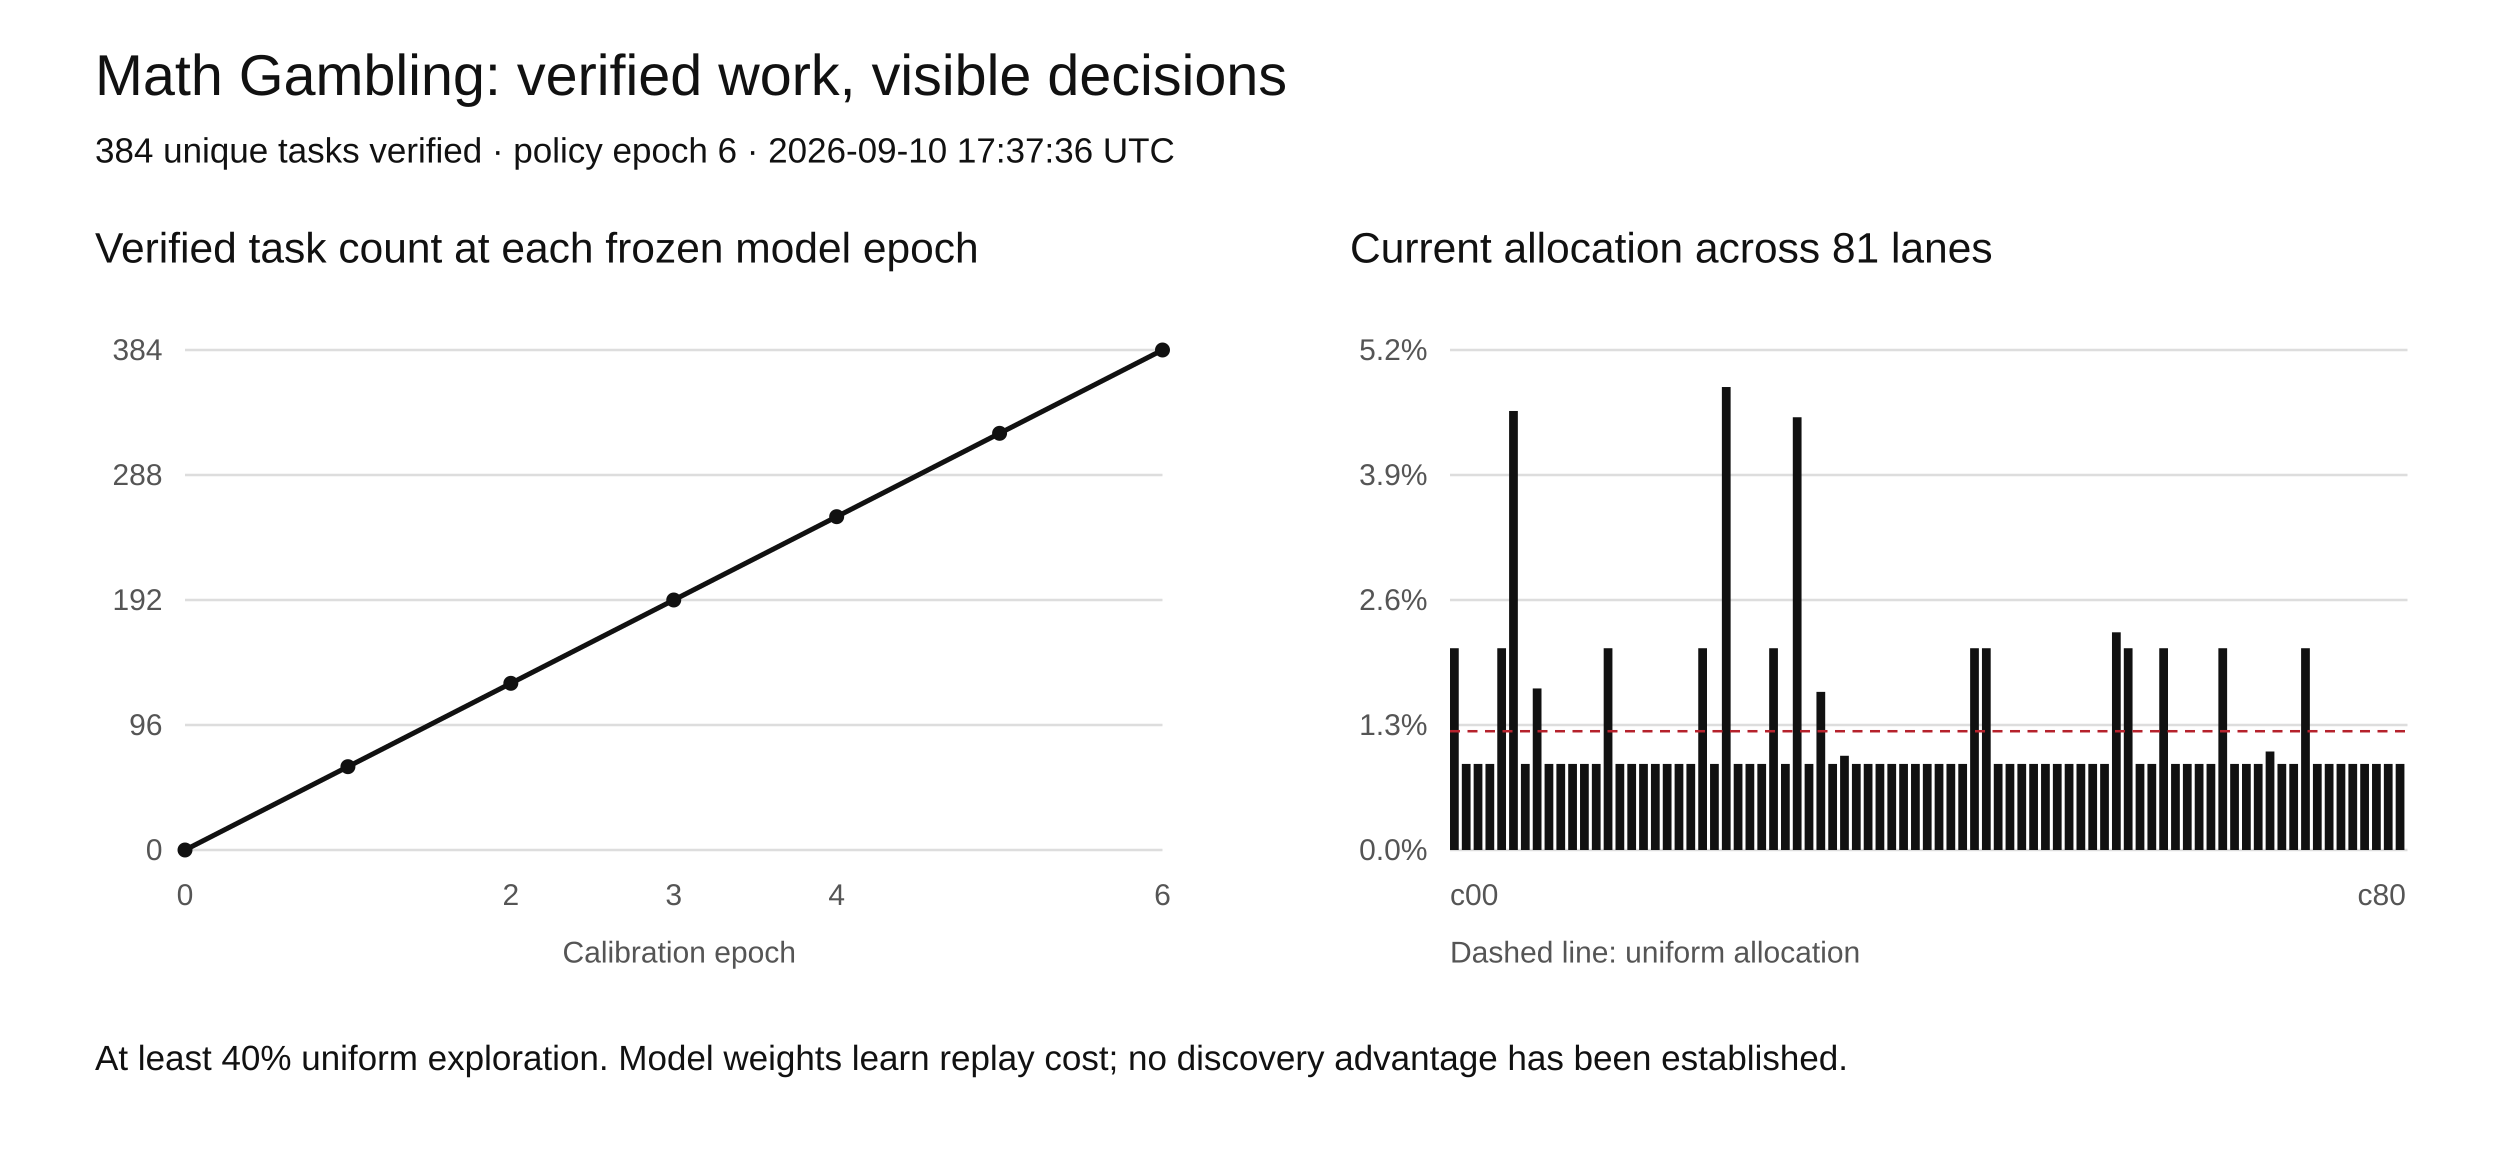
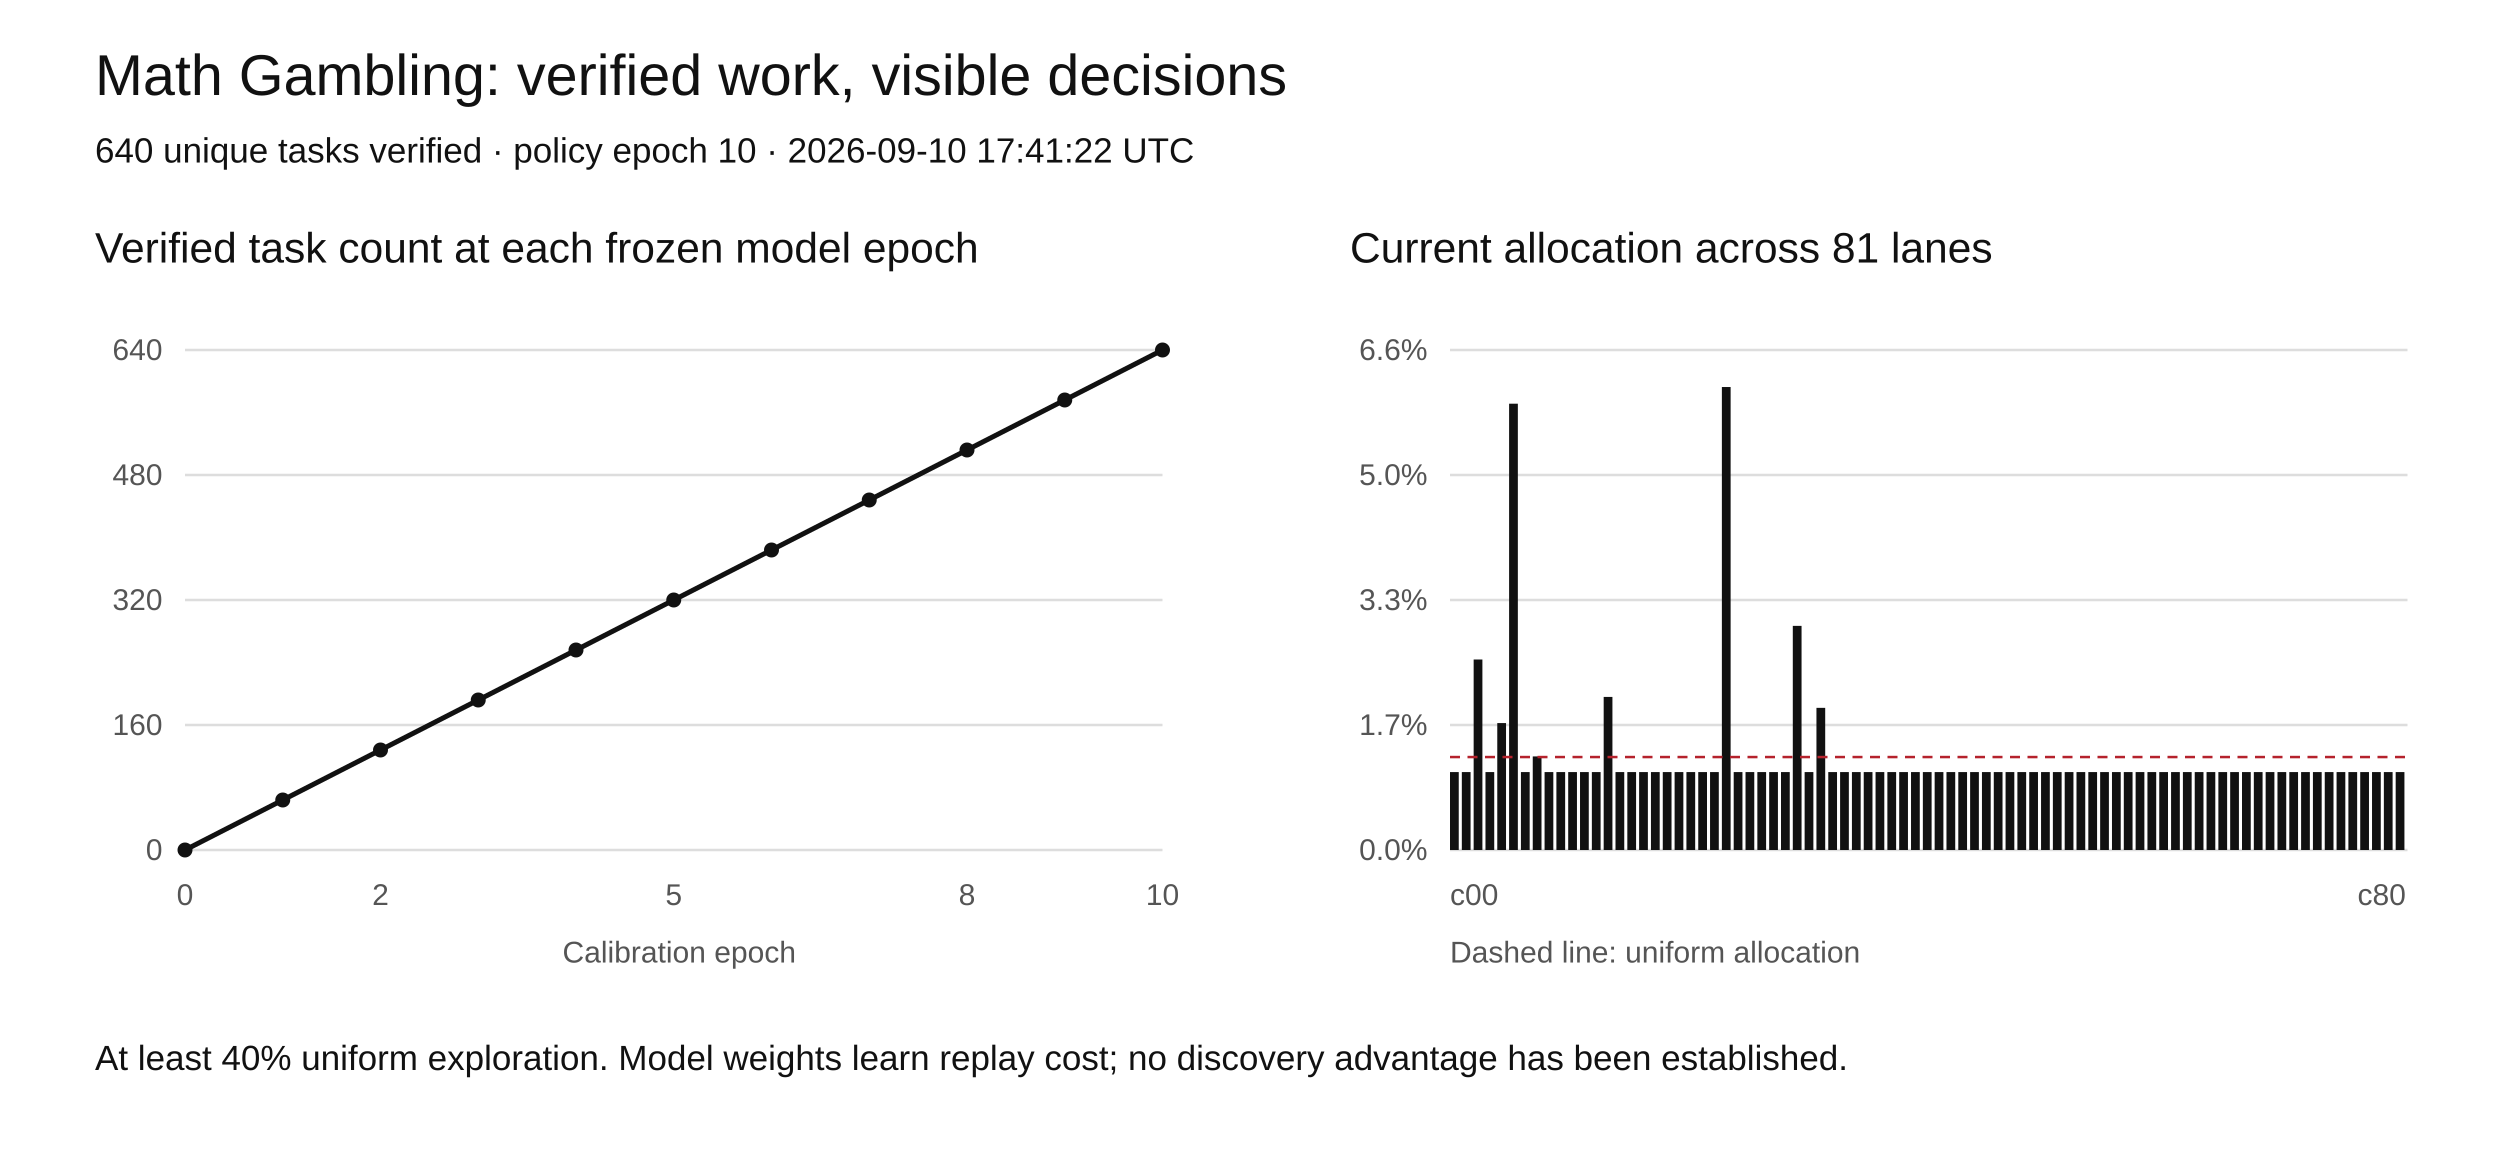
<svg xmlns="http://www.w3.org/2000/svg" width="1000" height="460" viewBox="0 0 1000 460" role="img" aria-labelledby="title desc">
  <rect width="1000" height="460" fill="white" />
  <style>text{font-family:Arial,sans-serif;fill:#111}.tick{font-size:12px;fill:#555}.grid{stroke:#ddd;stroke-width:1}</style>
  <text x="38" y="38" font-size="23">Math Gambling: verified work, visible decisions</text>
-   <text x="38" y="65" font-size="14">384 unique tasks verified · policy epoch 6 · 2026-09-10 17:37:36 UTC</text>
+   <text x="38" y="65" font-size="14">640 unique tasks verified · policy epoch 10 · 2026-09-10 17:41:22 UTC</text>
  <text x="38" y="105" font-size="17">Verified task count at each frozen model epoch</text>
  <text x="540" y="105" font-size="17">Current allocation across 81 lanes</text>
  <line class="grid" x1="74" y1="340" x2="465" y2="340" />
  <text class="tick" x="65" y="344" text-anchor="end">0</text>
  <line class="grid" x1="580" y1="340" x2="963" y2="340" />
  <text class="tick" x="571" y="344" text-anchor="end">0.0%</text>
  <line class="grid" x1="74" y1="290" x2="465" y2="290" />
-   <text class="tick" x="65" y="294" text-anchor="end">96</text>
+   <text class="tick" x="65" y="294" text-anchor="end">160</text>
  <line class="grid" x1="580" y1="290" x2="963" y2="290" />
-   <text class="tick" x="571" y="294" text-anchor="end">1.3%</text>
+   <text class="tick" x="571" y="294" text-anchor="end">1.7%</text>
  <line class="grid" x1="74" y1="240" x2="465" y2="240" />
-   <text class="tick" x="65" y="244" text-anchor="end">192</text>
+   <text class="tick" x="65" y="244" text-anchor="end">320</text>
  <line class="grid" x1="580" y1="240" x2="963" y2="240" />
-   <text class="tick" x="571" y="244" text-anchor="end">2.6%</text>
+   <text class="tick" x="571" y="244" text-anchor="end">3.3%</text>
  <line class="grid" x1="74" y1="190" x2="465" y2="190" />
-   <text class="tick" x="65" y="194" text-anchor="end">288</text>
+   <text class="tick" x="65" y="194" text-anchor="end">480</text>
  <line class="grid" x1="580" y1="190" x2="963" y2="190" />
-   <text class="tick" x="571" y="194" text-anchor="end">3.9%</text>
+   <text class="tick" x="571" y="194" text-anchor="end">5.0%</text>
  <line class="grid" x1="74" y1="140" x2="465" y2="140" />
-   <text class="tick" x="65" y="144" text-anchor="end">384</text>
+   <text class="tick" x="65" y="144" text-anchor="end">640</text>
  <line class="grid" x1="580" y1="140" x2="963" y2="140" />
-   <text class="tick" x="571" y="144" text-anchor="end">5.2%</text>
-   <polyline fill="none" stroke="#111" stroke-width="2" points="74.00,340.00 139.17,306.67 204.33,273.33 269.50,240.00 334.67,206.67 399.83,173.33 465.00,140.00" />
+   <text class="tick" x="571" y="144" text-anchor="end">6.6%</text>
+   <polyline fill="none" stroke="#111" stroke-width="2" points="74.00,340.00 113.10,320.00 152.20,300.00 191.30,280.00 230.40,260.00 269.50,240.00 308.60,220.00 347.70,200.00 386.80,180.00 425.90,160.00 465.00,140.00" />
  <circle cx="74.00" cy="340.00" r="3" fill="#111" />
-   <circle cx="139.17" cy="306.67" r="3" fill="#111" />
-   <circle cx="204.33" cy="273.33" r="3" fill="#111" />
+   <circle cx="113.10" cy="320.00" r="3" fill="#111" />
+   <circle cx="152.20" cy="300.00" r="3" fill="#111" />
+   <circle cx="191.30" cy="280.00" r="3" fill="#111" />
+   <circle cx="230.40" cy="260.00" r="3" fill="#111" />
  <circle cx="269.50" cy="240.00" r="3" fill="#111" />
-   <circle cx="334.67" cy="206.67" r="3" fill="#111" />
-   <circle cx="399.83" cy="173.33" r="3" fill="#111" />
+   <circle cx="308.60" cy="220.00" r="3" fill="#111" />
+   <circle cx="347.70" cy="200.00" r="3" fill="#111" />
+   <circle cx="386.80" cy="180.00" r="3" fill="#111" />
+   <circle cx="425.90" cy="160.00" r="3" fill="#111" />
  <circle cx="465.00" cy="140.00" r="3" fill="#111" />
  <text class="tick" x="74.00" y="362" text-anchor="middle">0</text>
-   <text class="tick" x="204.33" y="362" text-anchor="middle">2</text>
-   <text class="tick" x="269.50" y="362" text-anchor="middle">3</text>
-   <text class="tick" x="334.67" y="362" text-anchor="middle">4</text>
-   <text class="tick" x="465.00" y="362" text-anchor="middle">6</text>
-   <rect x="580.00" y="259.29" width="3.5" height="80.71" fill="#111" />
-   <rect x="584.73" y="305.57" width="3.5" height="34.43" fill="#111" />
-   <rect x="589.46" y="305.57" width="3.5" height="34.43" fill="#111" />
-   <rect x="594.19" y="305.57" width="3.5" height="34.43" fill="#111" />
-   <rect x="598.91" y="259.29" width="3.5" height="80.71" fill="#111" />
-   <rect x="603.64" y="164.39" width="3.5" height="175.61" fill="#111" />
-   <rect x="608.37" y="305.57" width="3.5" height="34.43" fill="#111" />
-   <rect x="613.10" y="275.38" width="3.5" height="64.62" fill="#111" />
-   <rect x="617.83" y="305.57" width="3.5" height="34.43" fill="#111" />
-   <rect x="622.56" y="305.57" width="3.5" height="34.43" fill="#111" />
-   <rect x="627.28" y="305.57" width="3.5" height="34.43" fill="#111" />
-   <rect x="632.01" y="305.57" width="3.5" height="34.43" fill="#111" />
-   <rect x="636.74" y="305.57" width="3.5" height="34.43" fill="#111" />
-   <rect x="641.47" y="259.29" width="3.5" height="80.71" fill="#111" />
-   <rect x="646.20" y="305.57" width="3.5" height="34.43" fill="#111" />
-   <rect x="650.93" y="305.57" width="3.5" height="34.43" fill="#111" />
-   <rect x="655.65" y="305.57" width="3.5" height="34.43" fill="#111" />
-   <rect x="660.38" y="305.57" width="3.5" height="34.43" fill="#111" />
-   <rect x="665.11" y="305.57" width="3.5" height="34.43" fill="#111" />
-   <rect x="669.84" y="305.57" width="3.5" height="34.43" fill="#111" />
-   <rect x="674.57" y="305.57" width="3.5" height="34.43" fill="#111" />
-   <rect x="679.30" y="259.29" width="3.5" height="80.71" fill="#111" />
-   <rect x="684.02" y="305.57" width="3.5" height="34.43" fill="#111" />
+   <text class="tick" x="152.20" y="362" text-anchor="middle">2</text>
+   <text class="tick" x="269.50" y="362" text-anchor="middle">5</text>
+   <text class="tick" x="386.80" y="362" text-anchor="middle">8</text>
+   <text class="tick" x="465.00" y="362" text-anchor="middle">10</text>
+   <rect x="580.00" y="308.83" width="3.5" height="31.17" fill="#111" />
+   <rect x="584.73" y="308.83" width="3.5" height="31.17" fill="#111" />
+   <rect x="589.46" y="263.80" width="3.5" height="76.20" fill="#111" />
+   <rect x="594.19" y="308.83" width="3.5" height="31.17" fill="#111" />
+   <rect x="598.91" y="289.23" width="3.5" height="50.77" fill="#111" />
+   <rect x="603.64" y="161.48" width="3.5" height="178.52" fill="#111" />
+   <rect x="608.37" y="308.83" width="3.5" height="31.17" fill="#111" />
+   <rect x="613.10" y="302.57" width="3.5" height="37.43" fill="#111" />
+   <rect x="617.83" y="308.83" width="3.5" height="31.17" fill="#111" />
+   <rect x="622.56" y="308.83" width="3.5" height="31.17" fill="#111" />
+   <rect x="627.28" y="308.83" width="3.5" height="31.17" fill="#111" />
+   <rect x="632.01" y="308.83" width="3.5" height="31.17" fill="#111" />
+   <rect x="636.74" y="308.83" width="3.5" height="31.17" fill="#111" />
+   <rect x="641.47" y="278.77" width="3.5" height="61.23" fill="#111" />
+   <rect x="646.20" y="308.83" width="3.5" height="31.17" fill="#111" />
+   <rect x="650.93" y="308.83" width="3.5" height="31.17" fill="#111" />
+   <rect x="655.65" y="308.83" width="3.5" height="31.17" fill="#111" />
+   <rect x="660.38" y="308.83" width="3.5" height="31.17" fill="#111" />
+   <rect x="665.11" y="308.83" width="3.5" height="31.17" fill="#111" />
+   <rect x="669.84" y="308.83" width="3.5" height="31.17" fill="#111" />
+   <rect x="674.57" y="308.83" width="3.5" height="31.17" fill="#111" />
+   <rect x="679.30" y="308.83" width="3.5" height="31.17" fill="#111" />
+   <rect x="684.02" y="308.83" width="3.5" height="31.17" fill="#111" />
  <rect x="688.75" y="154.81" width="3.5" height="185.19" fill="#111" />
-   <rect x="693.48" y="305.57" width="3.5" height="34.43" fill="#111" />
-   <rect x="698.21" y="305.57" width="3.5" height="34.43" fill="#111" />
-   <rect x="702.94" y="305.57" width="3.5" height="34.43" fill="#111" />
-   <rect x="707.67" y="259.29" width="3.5" height="80.71" fill="#111" />
-   <rect x="712.40" y="305.57" width="3.5" height="34.43" fill="#111" />
-   <rect x="717.12" y="166.90" width="3.5" height="173.10" fill="#111" />
-   <rect x="721.85" y="305.57" width="3.5" height="34.43" fill="#111" />
-   <rect x="726.58" y="276.75" width="3.5" height="63.25" fill="#111" />
-   <rect x="731.31" y="305.57" width="3.5" height="34.43" fill="#111" />
-   <rect x="736.04" y="302.31" width="3.5" height="37.69" fill="#111" />
-   <rect x="740.77" y="305.57" width="3.5" height="34.43" fill="#111" />
-   <rect x="745.49" y="305.57" width="3.5" height="34.43" fill="#111" />
-   <rect x="750.22" y="305.57" width="3.5" height="34.43" fill="#111" />
-   <rect x="754.95" y="305.57" width="3.5" height="34.43" fill="#111" />
-   <rect x="759.68" y="305.57" width="3.5" height="34.43" fill="#111" />
-   <rect x="764.41" y="305.57" width="3.5" height="34.43" fill="#111" />
-   <rect x="769.14" y="305.57" width="3.5" height="34.43" fill="#111" />
-   <rect x="773.86" y="305.57" width="3.5" height="34.43" fill="#111" />
-   <rect x="778.59" y="305.57" width="3.5" height="34.43" fill="#111" />
-   <rect x="783.32" y="305.57" width="3.5" height="34.43" fill="#111" />
-   <rect x="788.05" y="259.29" width="3.5" height="80.71" fill="#111" />
-   <rect x="792.78" y="259.29" width="3.5" height="80.71" fill="#111" />
-   <rect x="797.51" y="305.57" width="3.5" height="34.43" fill="#111" />
-   <rect x="802.23" y="305.57" width="3.5" height="34.43" fill="#111" />
-   <rect x="806.96" y="305.57" width="3.5" height="34.43" fill="#111" />
-   <rect x="811.69" y="305.57" width="3.5" height="34.43" fill="#111" />
-   <rect x="816.42" y="305.57" width="3.5" height="34.43" fill="#111" />
-   <rect x="821.15" y="305.57" width="3.5" height="34.43" fill="#111" />
-   <rect x="825.88" y="305.57" width="3.5" height="34.43" fill="#111" />
-   <rect x="830.60" y="305.57" width="3.5" height="34.43" fill="#111" />
-   <rect x="835.33" y="305.57" width="3.5" height="34.43" fill="#111" />
-   <rect x="840.06" y="305.57" width="3.5" height="34.43" fill="#111" />
-   <rect x="844.79" y="252.92" width="3.5" height="87.08" fill="#111" />
-   <rect x="849.52" y="259.29" width="3.5" height="80.71" fill="#111" />
-   <rect x="854.25" y="305.57" width="3.5" height="34.43" fill="#111" />
-   <rect x="858.98" y="305.57" width="3.5" height="34.43" fill="#111" />
-   <rect x="863.70" y="259.29" width="3.5" height="80.71" fill="#111" />
-   <rect x="868.43" y="305.57" width="3.5" height="34.43" fill="#111" />
-   <rect x="873.16" y="305.57" width="3.5" height="34.43" fill="#111" />
-   <rect x="877.89" y="305.57" width="3.5" height="34.43" fill="#111" />
-   <rect x="882.62" y="305.57" width="3.5" height="34.43" fill="#111" />
-   <rect x="887.35" y="259.29" width="3.5" height="80.71" fill="#111" />
-   <rect x="892.07" y="305.57" width="3.5" height="34.43" fill="#111" />
-   <rect x="896.80" y="305.57" width="3.5" height="34.43" fill="#111" />
-   <rect x="901.53" y="305.57" width="3.5" height="34.43" fill="#111" />
-   <rect x="906.26" y="300.60" width="3.5" height="39.40" fill="#111" />
-   <rect x="910.99" y="305.57" width="3.5" height="34.43" fill="#111" />
-   <rect x="915.72" y="305.57" width="3.5" height="34.43" fill="#111" />
-   <rect x="920.44" y="259.29" width="3.5" height="80.71" fill="#111" />
-   <rect x="925.17" y="305.57" width="3.5" height="34.43" fill="#111" />
-   <rect x="929.90" y="305.57" width="3.5" height="34.43" fill="#111" />
-   <rect x="934.63" y="305.57" width="3.5" height="34.43" fill="#111" />
-   <rect x="939.36" y="305.57" width="3.5" height="34.43" fill="#111" />
-   <rect x="944.09" y="305.57" width="3.5" height="34.43" fill="#111" />
-   <rect x="948.81" y="305.57" width="3.5" height="34.43" fill="#111" />
-   <rect x="953.54" y="305.57" width="3.5" height="34.43" fill="#111" />
-   <rect x="958.27" y="305.57" width="3.5" height="34.43" fill="#111" />
-   <line x1="580" x2="963" y1="292.49" y2="292.49" stroke="#b5222c" stroke-dasharray="4 3" />
+   <rect x="693.48" y="308.83" width="3.5" height="31.17" fill="#111" />
+   <rect x="698.21" y="308.83" width="3.5" height="31.17" fill="#111" />
+   <rect x="702.94" y="308.83" width="3.5" height="31.17" fill="#111" />
+   <rect x="707.67" y="308.83" width="3.5" height="31.17" fill="#111" />
+   <rect x="712.40" y="308.83" width="3.5" height="31.17" fill="#111" />
+   <rect x="717.12" y="250.35" width="3.5" height="89.65" fill="#111" />
+   <rect x="721.85" y="308.83" width="3.5" height="31.17" fill="#111" />
+   <rect x="726.58" y="283.14" width="3.5" height="56.86" fill="#111" />
+   <rect x="731.31" y="308.83" width="3.5" height="31.17" fill="#111" />
+   <rect x="736.04" y="308.83" width="3.5" height="31.17" fill="#111" />
+   <rect x="740.77" y="308.83" width="3.5" height="31.17" fill="#111" />
+   <rect x="745.49" y="308.83" width="3.5" height="31.17" fill="#111" />
+   <rect x="750.22" y="308.83" width="3.5" height="31.17" fill="#111" />
+   <rect x="754.95" y="308.83" width="3.5" height="31.17" fill="#111" />
+   <rect x="759.68" y="308.83" width="3.5" height="31.17" fill="#111" />
+   <rect x="764.41" y="308.83" width="3.5" height="31.17" fill="#111" />
+   <rect x="769.14" y="308.83" width="3.5" height="31.17" fill="#111" />
+   <rect x="773.86" y="308.83" width="3.5" height="31.17" fill="#111" />
+   <rect x="778.59" y="308.83" width="3.5" height="31.17" fill="#111" />
+   <rect x="783.32" y="308.83" width="3.5" height="31.17" fill="#111" />
+   <rect x="788.05" y="308.83" width="3.5" height="31.17" fill="#111" />
+   <rect x="792.78" y="308.83" width="3.5" height="31.17" fill="#111" />
+   <rect x="797.51" y="308.83" width="3.5" height="31.17" fill="#111" />
+   <rect x="802.23" y="308.83" width="3.5" height="31.17" fill="#111" />
+   <rect x="806.96" y="308.83" width="3.5" height="31.17" fill="#111" />
+   <rect x="811.69" y="308.83" width="3.5" height="31.17" fill="#111" />
+   <rect x="816.42" y="308.83" width="3.5" height="31.17" fill="#111" />
+   <rect x="821.15" y="308.83" width="3.5" height="31.17" fill="#111" />
+   <rect x="825.88" y="308.83" width="3.5" height="31.17" fill="#111" />
+   <rect x="830.60" y="308.83" width="3.5" height="31.17" fill="#111" />
+   <rect x="835.33" y="308.83" width="3.5" height="31.17" fill="#111" />
+   <rect x="840.06" y="308.83" width="3.5" height="31.17" fill="#111" />
+   <rect x="844.79" y="308.83" width="3.5" height="31.17" fill="#111" />
+   <rect x="849.52" y="308.83" width="3.5" height="31.17" fill="#111" />
+   <rect x="854.25" y="308.83" width="3.5" height="31.17" fill="#111" />
+   <rect x="858.98" y="308.83" width="3.5" height="31.17" fill="#111" />
+   <rect x="863.70" y="308.83" width="3.5" height="31.17" fill="#111" />
+   <rect x="868.43" y="308.83" width="3.5" height="31.17" fill="#111" />
+   <rect x="873.16" y="308.83" width="3.5" height="31.17" fill="#111" />
+   <rect x="877.89" y="308.83" width="3.5" height="31.17" fill="#111" />
+   <rect x="882.62" y="308.83" width="3.5" height="31.17" fill="#111" />
+   <rect x="887.35" y="308.83" width="3.5" height="31.17" fill="#111" />
+   <rect x="892.07" y="308.83" width="3.5" height="31.17" fill="#111" />
+   <rect x="896.80" y="308.83" width="3.5" height="31.17" fill="#111" />
+   <rect x="901.53" y="308.83" width="3.5" height="31.17" fill="#111" />
+   <rect x="906.26" y="308.83" width="3.5" height="31.17" fill="#111" />
+   <rect x="910.99" y="308.83" width="3.5" height="31.17" fill="#111" />
+   <rect x="915.72" y="308.83" width="3.5" height="31.17" fill="#111" />
+   <rect x="920.44" y="308.83" width="3.5" height="31.17" fill="#111" />
+   <rect x="925.17" y="308.83" width="3.5" height="31.17" fill="#111" />
+   <rect x="929.90" y="308.83" width="3.5" height="31.17" fill="#111" />
+   <rect x="934.63" y="308.83" width="3.5" height="31.17" fill="#111" />
+   <rect x="939.36" y="308.83" width="3.5" height="31.17" fill="#111" />
+   <rect x="944.09" y="308.83" width="3.5" height="31.17" fill="#111" />
+   <rect x="948.81" y="308.83" width="3.5" height="31.17" fill="#111" />
+   <rect x="953.54" y="308.83" width="3.5" height="31.17" fill="#111" />
+   <rect x="958.27" y="308.83" width="3.5" height="31.17" fill="#111" />
+   <line x1="580" x2="963" y1="302.82" y2="302.82" stroke="#b5222c" stroke-dasharray="4 3" />
  <text class="tick" x="580" y="362">c00</text>
  <text class="tick" x="943" y="362">c80</text>
  <text class="tick" x="225" y="385">Calibration epoch</text>
  <text class="tick" x="580" y="385">Dashed line: uniform allocation</text>
  <text x="38" y="428" font-size="14">At least 40% uniform exploration. Model weights learn replay cost; no discovery advantage has been established.</text>
</svg>
